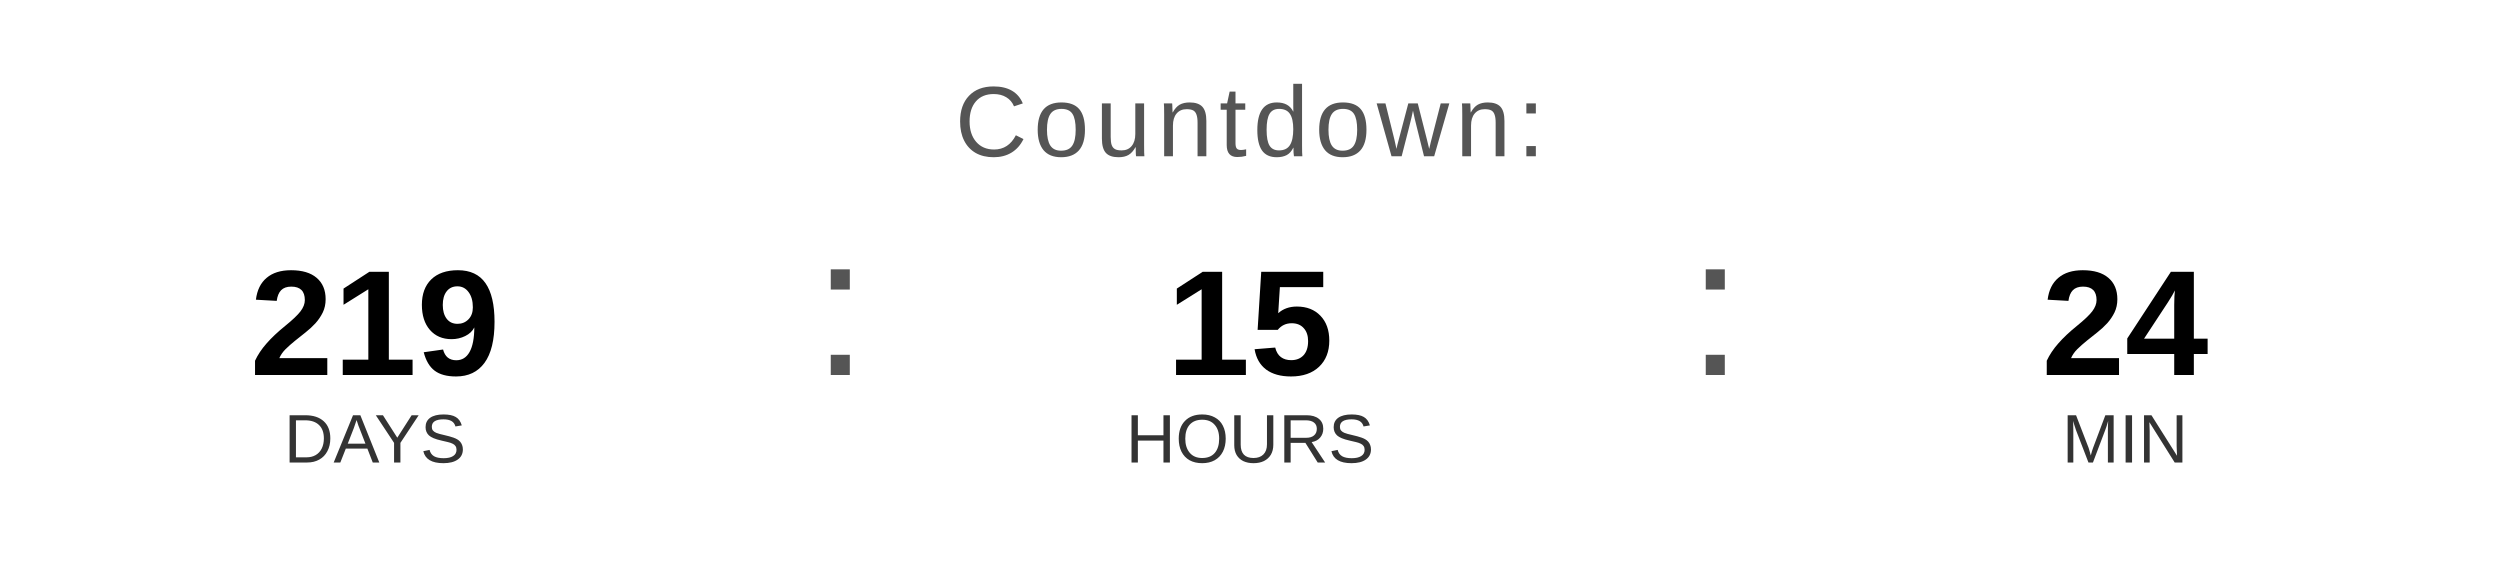
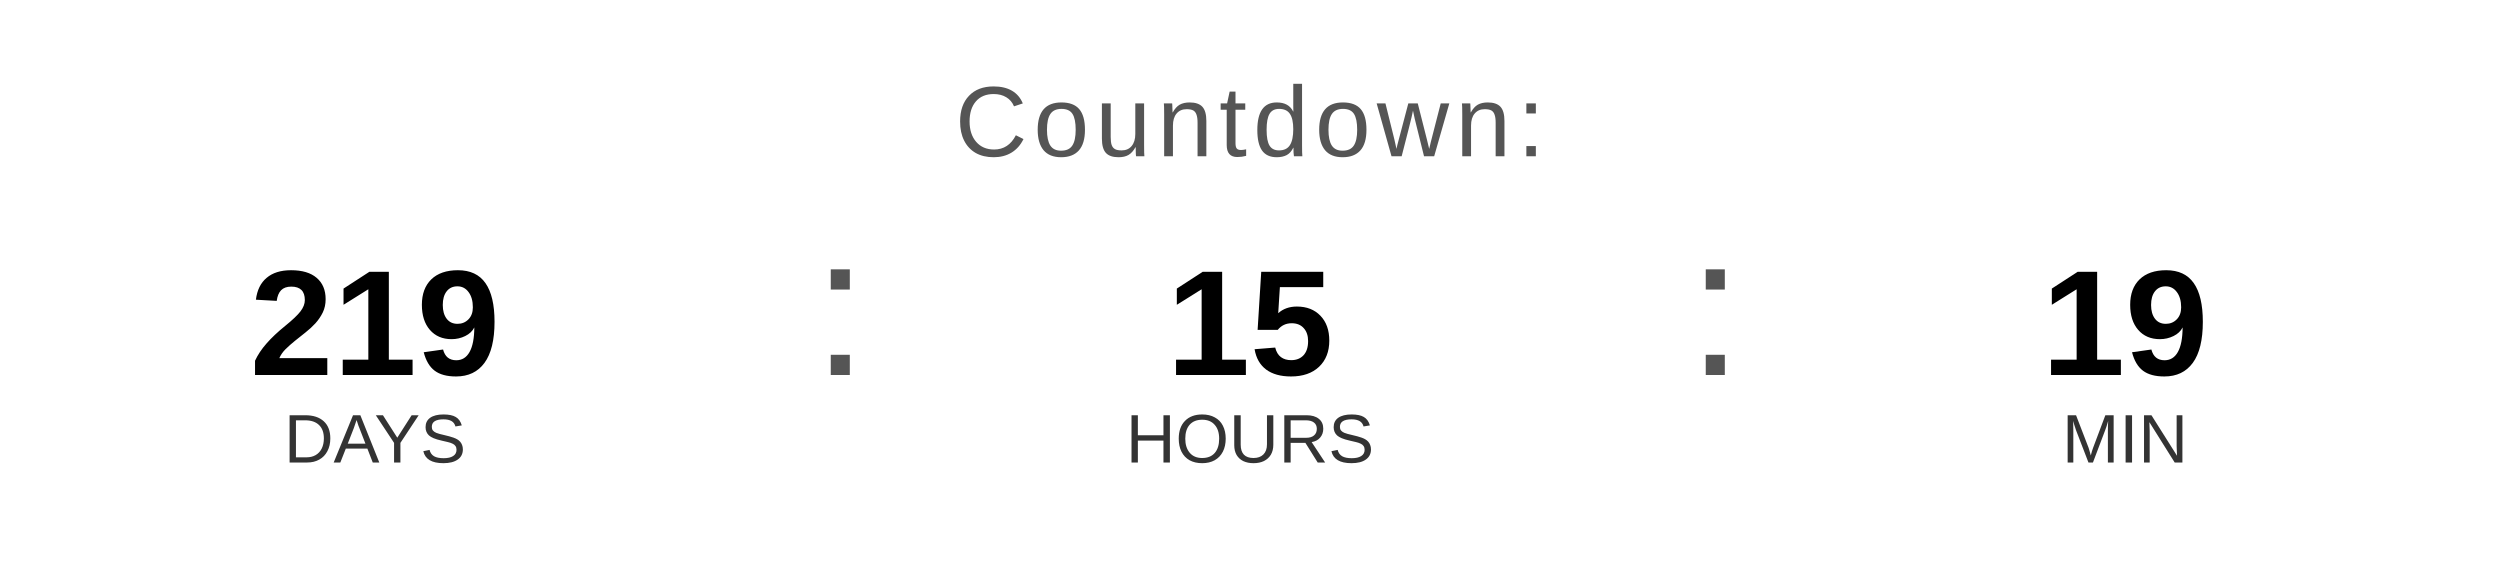
<svg xmlns="http://www.w3.org/2000/svg" width="400" height="90" viewBox="0 0 400 90">
  <text x="200" y="25" font-family="Arial, Helvetica, sans-serif" font-size="16" fill="#555555" text-anchor="middle" letter-spacing="1">
    Countdown:
  </text>
  <text x="60" y="60" font-family="Arial, Helvetica, sans-serif" font-size="24" font-weight="bold" fill="#000000" text-anchor="middle">219</text>
  <text x="60" y="74" font-family="Arial, Helvetica, sans-serif" font-size="11" fill="#333333" text-anchor="middle">DAYS</text>
  <text x="130" y="60" font-family="Arial, sans-serif" font-size="32" fill="#555555">:</text>
  <text x="200" y="60" font-family="Arial, Helvetica, sans-serif" font-size="24" font-weight="bold" fill="#000000" text-anchor="middle">15</text>
  <text x="200" y="74" font-family="Arial, Helvetica, sans-serif" font-size="11" fill="#333333" text-anchor="middle">HOURS</text>
  <text x="270" y="60" font-family="Arial, sans-serif" font-size="32" fill="#555555">:</text>
-   <text x="340" y="60" font-family="Arial, Helvetica, sans-serif" font-size="24" font-weight="bold" fill="#000000" text-anchor="middle">24</text>
+   <text x="340" y="60" font-family="Arial, Helvetica, sans-serif" font-size="24" font-weight="bold" fill="#000000" text-anchor="middle">19</text>
  <text x="340" y="74" font-family="Arial, Helvetica, sans-serif" font-size="11" fill="#333333" text-anchor="middle">MIN</text>
</svg>
